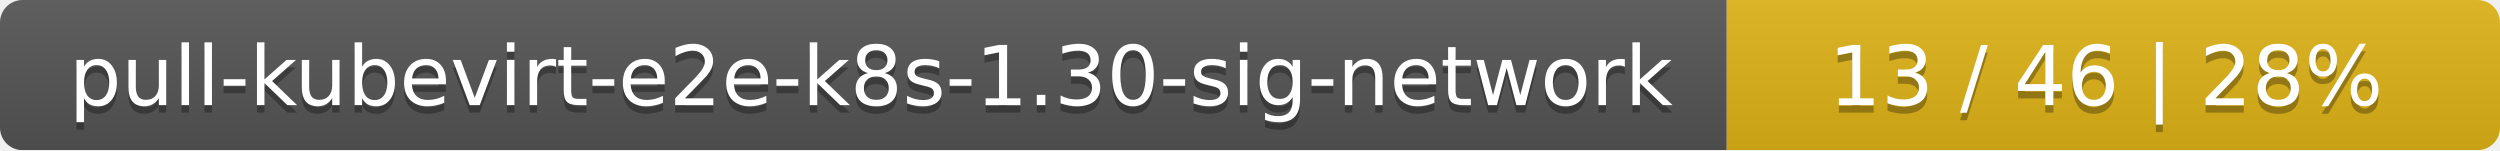
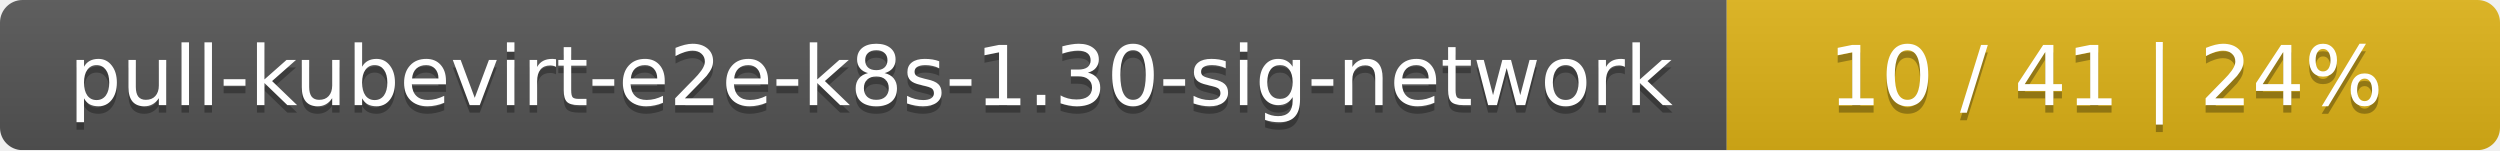
<svg xmlns="http://www.w3.org/2000/svg" width="333" height="20">
  <linearGradient id="smooth" x2="0" y2="100%">
    <stop offset="0" stop-color="#bbb" stop-opacity=".1" />
    <stop offset="1" stop-opacity=".1" />
  </linearGradient>
  <mask id="round">
    <rect width="333" height="20" rx="3" fill="#fff" />
  </mask>
  <g mask="url(#round)">
    <rect width="230" height="20" fill="#555" />
    <rect x="230" width="103" height="20" fill="#dfb317" />
    <rect width="333" height="20" fill="url(#smooth)" />
  </g>
  <g fill="#fff" text-anchor="middle" font-family="DejaVu Sans,Verdana,Geneva,sans-serif" font-size="11">
    <text x="116" y="15" fill="#010101" fill-opacity=".3">pull-kubevirt-e2e-k8s-1.30-sig-network</text>
    <text x="116" y="14">pull-kubevirt-e2e-k8s-1.30-sig-network</text>
-     <text x="280.5" y="15" fill="#010101" fill-opacity=".3">13 / 46    |    28%</text>
-     <text x="280.5" y="14">13 / 46    |    28%</text>
+     <text x="280.5" y="15" fill="#010101" fill-opacity=".3">10 / 41    |    24%</text>
+     <text x="280.5" y="14">10 / 41    |    24%</text>
  </g>
</svg>
